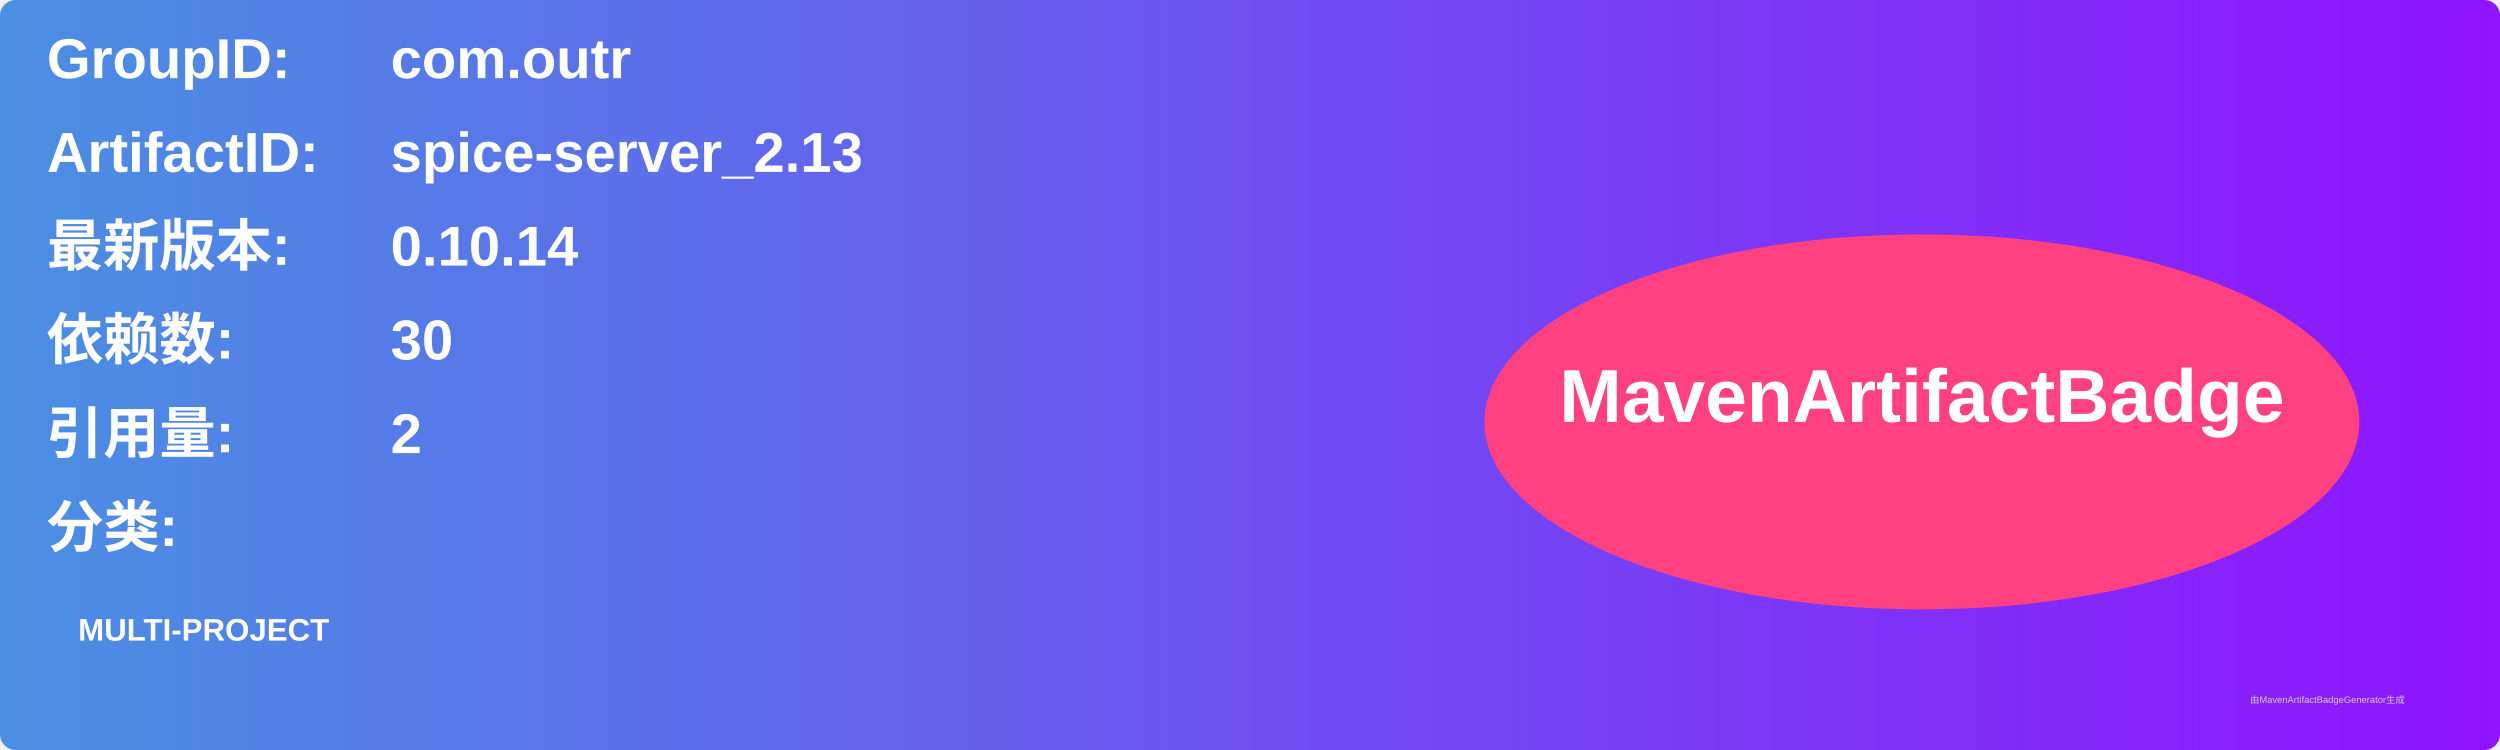
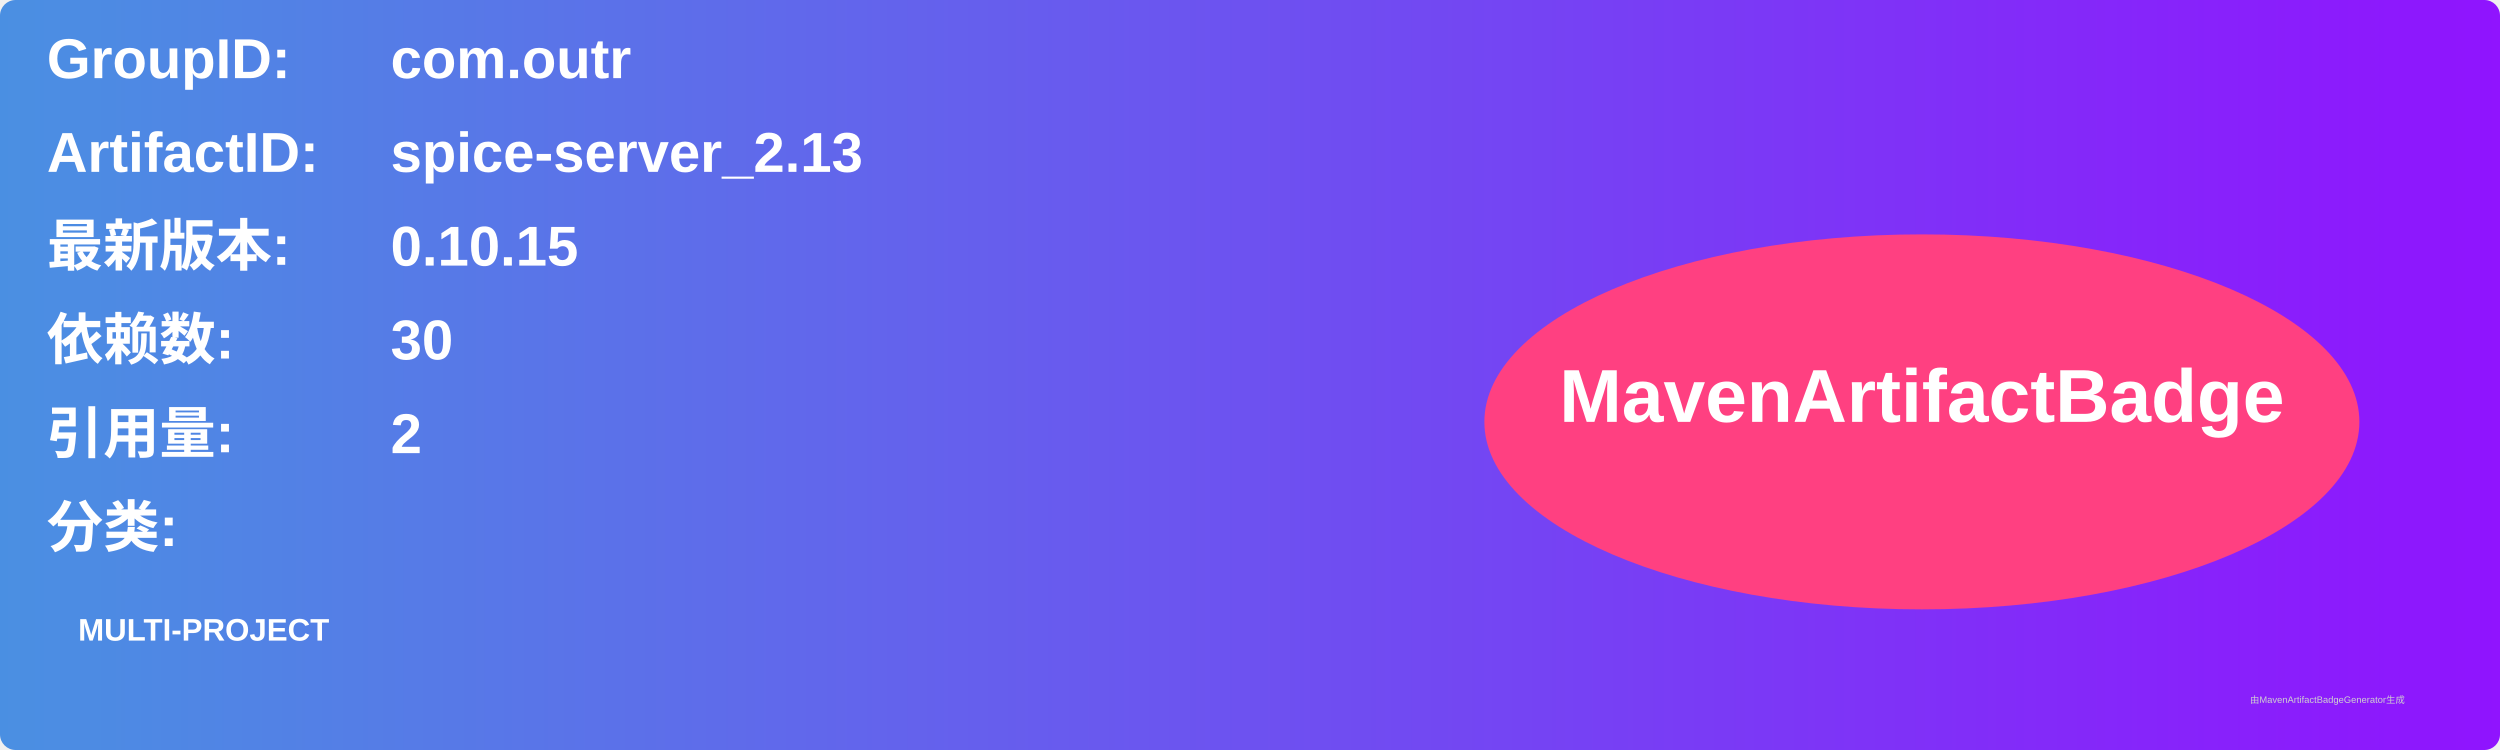
<svg xmlns="http://www.w3.org/2000/svg" width="800" height="240" viewBox="0 0 800 240">
  <linearGradient id="grad" x1="0%" y1="0%" x2="100%" y2="0%">
    <stop offset="0%" stop-color="#4a90e2" />
    <stop offset="100%" stop-color="#9013fe" />
  </linearGradient>
  <rect width="100%" height="100%" rx="5" ry="5" fill="url(#grad)" />
  <g transform="translate(15, 15)">
    <text x="0" y="10" font-family="Arial" font-size="18" fill="white" font-weight="bold" width="260">GroupID:</text>
    <text x="110" y="10" font-family="Arial" font-size="18" fill="white" font-weight="bold" width="460">com.outr</text>
    <text x="0" y="40" font-family="Arial" font-size="18" fill="white" font-weight="bold" width="260">ArtifactID:</text>
    <text x="110" y="40" font-family="Arial" font-size="18" fill="white" font-weight="bold" width="460">spice-server_2.13</text>
    <text x="0" y="70" font-family="Arial" font-size="18" fill="white" font-weight="bold">最新版本:</text>
    <text x="110" y="70" font-family="Arial" font-size="18" fill="white" font-weight="bold">
-       <tspan font-weight="bold">0.10.14</tspan>
+       <tspan font-weight="bold">0.10.15</tspan>
    </text>
    <text x="0" y="100" font-family="Arial" font-size="18" fill="white" font-weight="bold">依赖数: </text>
    <text x="110" y="100" font-family="Arial" font-size="18" fill="white">
      <tspan font-weight="bold">30</tspan>
    </text>
    <text x="0" y="130" font-family="Arial" font-size="18" fill="white" font-weight="bold">引用量: </text>
    <text x="110" y="130" font-family="Arial" font-size="18" fill="white">
      <tspan font-weight="bold">2</tspan>
    </text>
    <text x="0" y="160" font-family="Arial" font-size="18" fill="white" font-weight="bold">分类:</text>
    <text x="10" y="190" font-family="Arial" font-size="10" fill="white">
      <tspan font-weight="bold">MULTI-PROJECT</tspan>
    </text>
    <ellipse cx="600" cy="120" rx="140" ry="60" fill="#ff4081" />
    <text x="600" y="120" text-anchor="middle" font-family="Arial" font-size="24" fill="white" font-weight="bold">MavenArtifactBadge</text>
  </g>
  <text x="720" y="225" font-family="Arial" font-size="3" fill="#d0d0d0">由MavenArtifactBadgeGenerator生成</text>
</svg>
